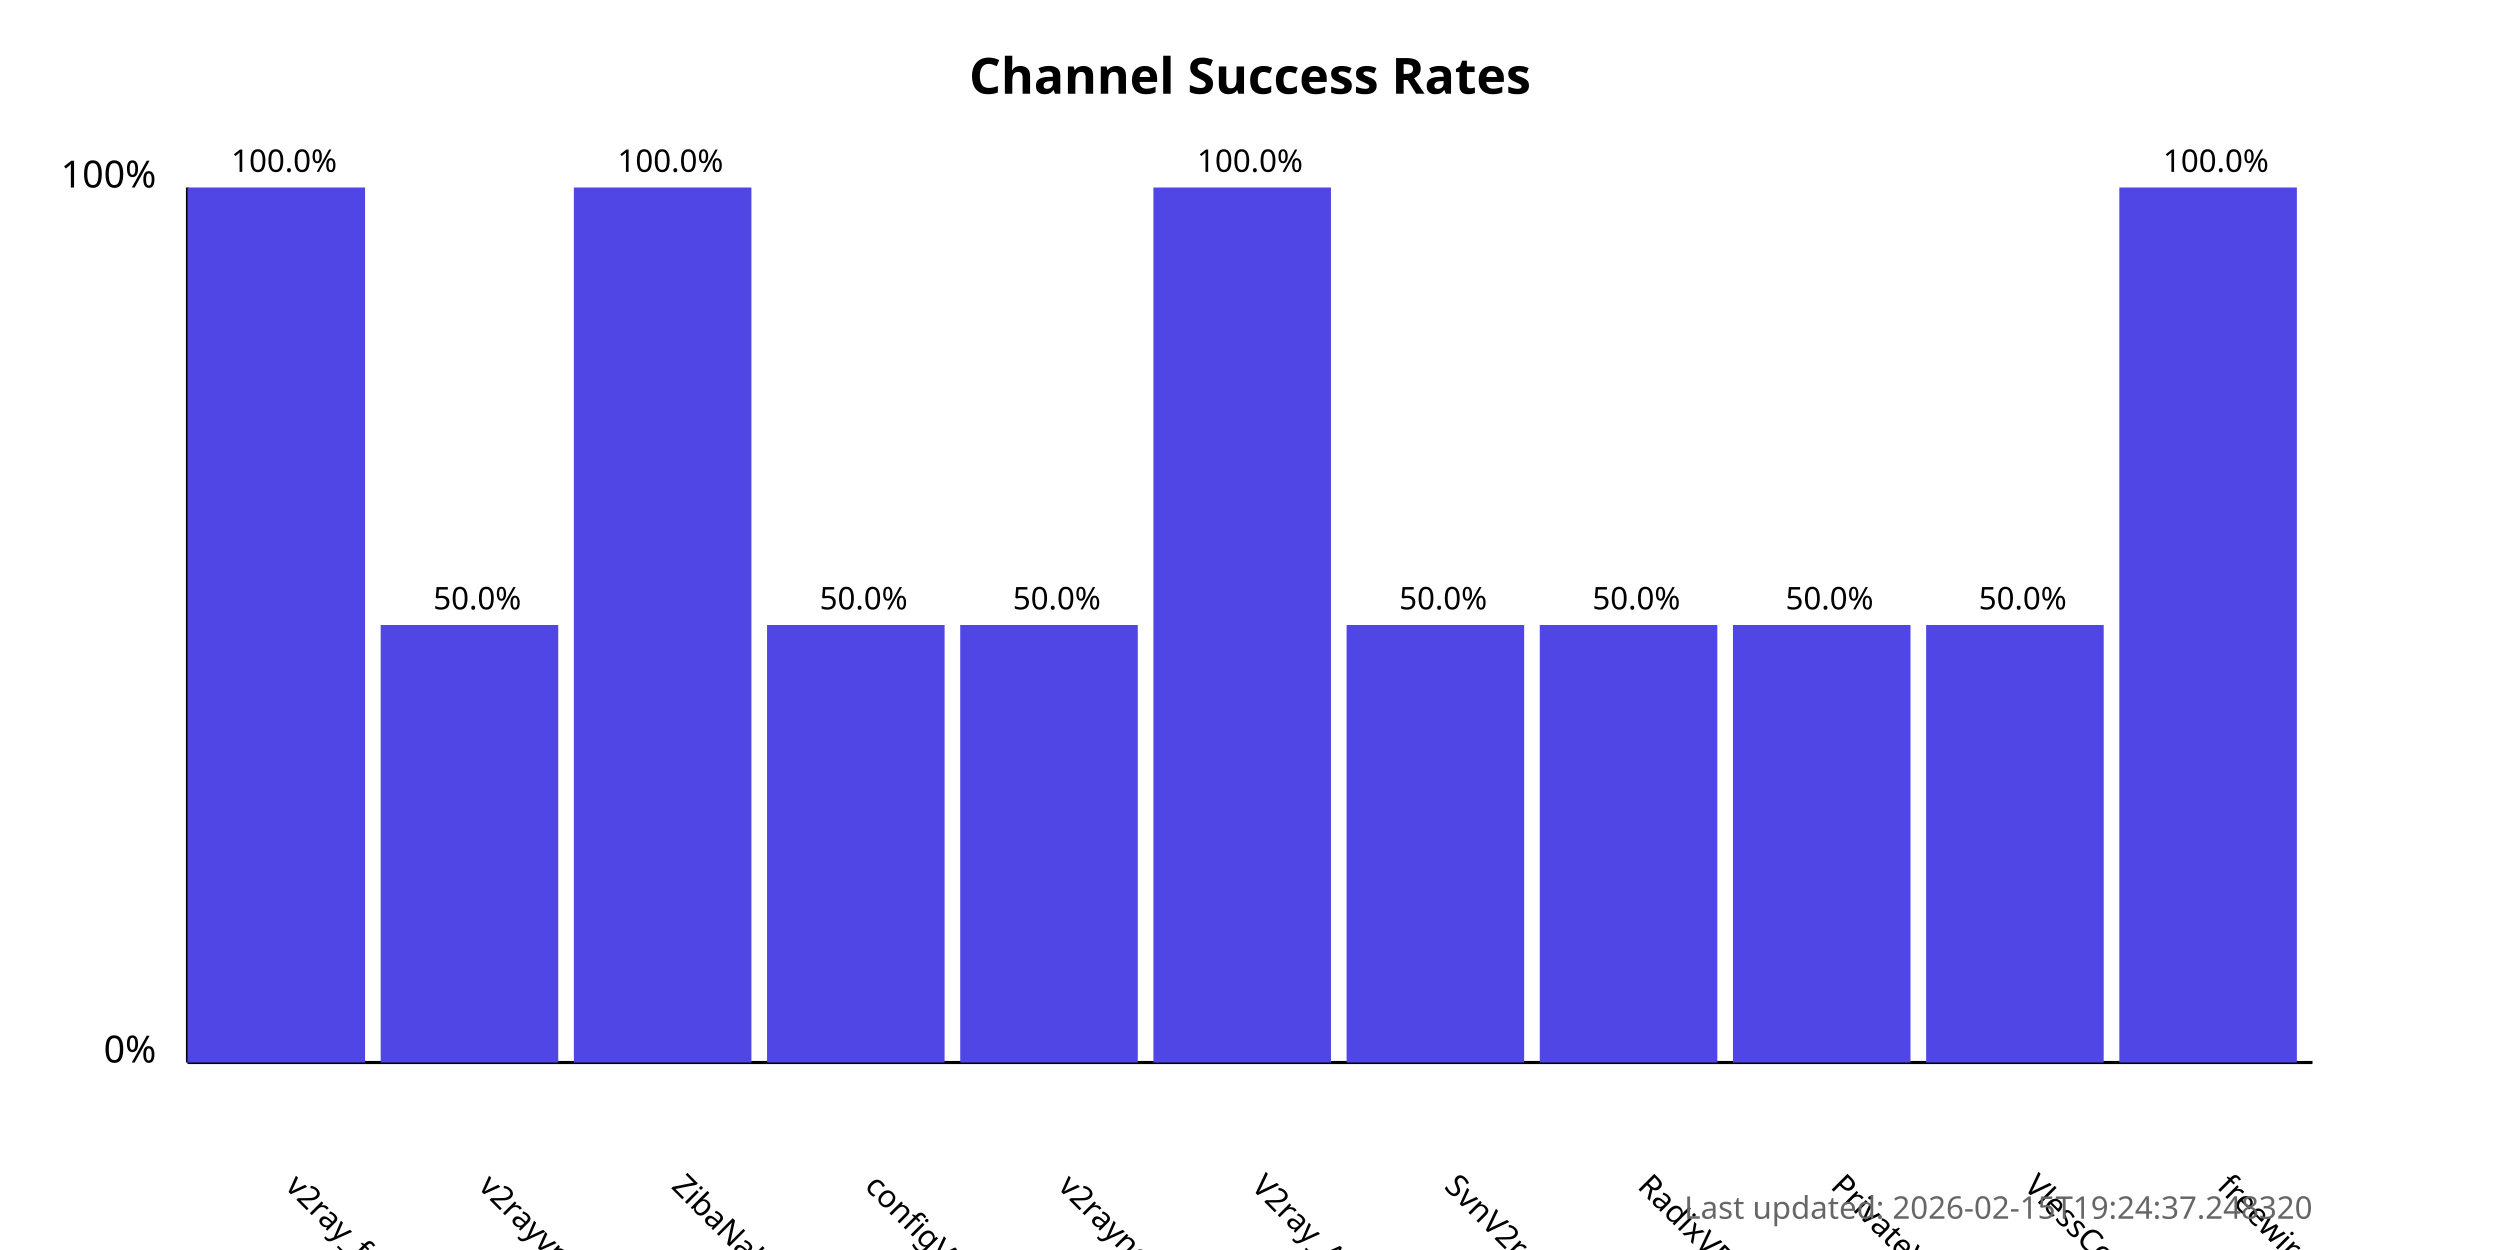
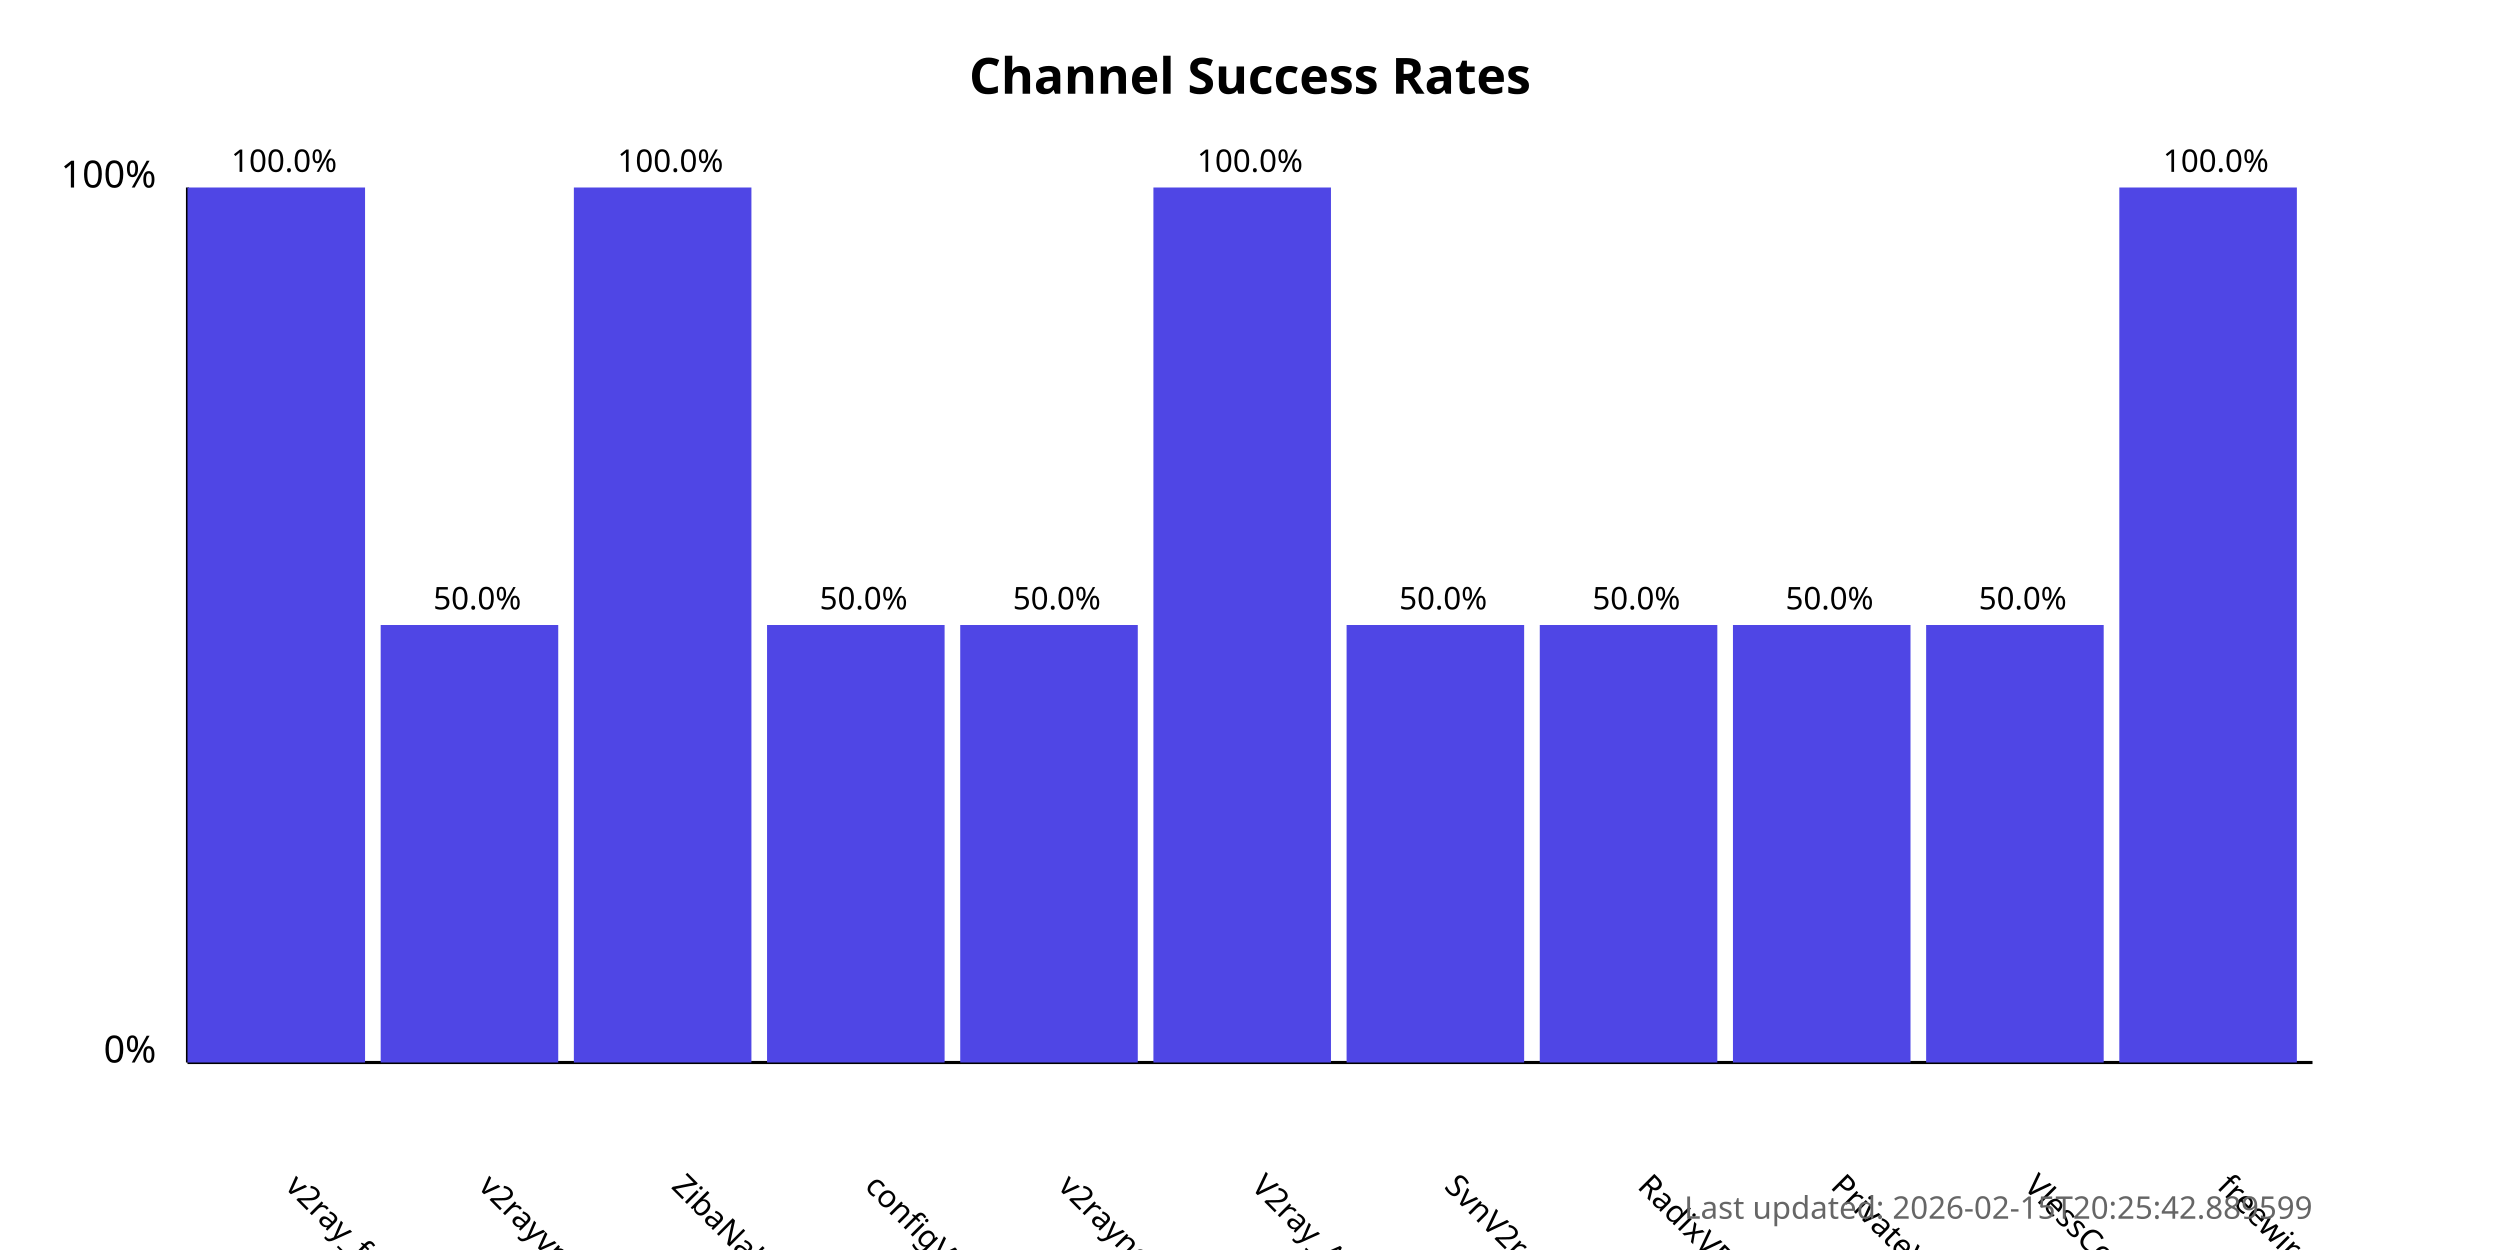
<svg xmlns="http://www.w3.org/2000/svg" width="800" height="400">
  <style>
            .chart-title { font: bold 16px sans-serif; }
            .axis-label { font: 12px sans-serif; }
            .tick-label { font: 10px sans-serif; }
            .bar { fill: #4f46e5; }
            .bar:hover { fill: #6366f1; }
            .timestamp { font: 10px sans-serif; fill: #666; }
        </style>
  <text x="400.0" y="30" text-anchor="middle" class="chart-title">
            Channel Success Rates
        </text>
  <line x1="60" y1="340" x2="60" y2="60" stroke="black" stroke-width="1" />
  <line x1="60" y1="340" x2="740" y2="340" stroke="black" stroke-width="1" />
  <text x="50" y="340" text-anchor="end" class="axis-label">0%</text>
  <text x="50" y="60" text-anchor="end" class="axis-label">100%</text>
  <g>
    <rect x="60" y="60.0" width="56.818" height="280.0" class="bar" />
    <text x="90.909" y="380" transform="rotate(45, 90.90909, 380)" text-anchor="start" class="tick-label">
                v2ray_free_conf
            </text>
    <text x="90.909" y="55.0" text-anchor="middle" class="tick-label">
                100.0%
            </text>
  </g>
  <g>
    <rect x="121.818" y="200.0" width="56.818" height="140.0" class="bar" />
    <text x="152.727" y="380" transform="rotate(45, 152.7273, 380)" text-anchor="start" class="tick-label">
                v2rayvpno
            </text>
    <text x="152.727" y="195.0" text-anchor="middle" class="tick-label">
                50.0%
            </text>
  </g>
  <g>
    <rect x="183.636" y="60.0" width="56.818" height="280.0" class="bar" />
    <text x="214.545" y="380" transform="rotate(45, 214.5455, 380)" text-anchor="start" class="tick-label">
                ZibaNabz
            </text>
    <text x="214.545" y="55.0" text-anchor="middle" class="tick-label">
                100.0%
            </text>
  </g>
  <g>
    <rect x="245.455" y="200.0" width="56.818" height="140.0" class="bar" />
    <text x="276.364" y="380" transform="rotate(45, 276.3636, 380)" text-anchor="start" class="tick-label">
                configV2rayForFree
            </text>
    <text x="276.364" y="195.0" text-anchor="middle" class="tick-label">
                50.0%
            </text>
  </g>
  <g>
    <rect x="307.273" y="200.0" width="56.818" height="140.0" class="bar" />
    <text x="338.182" y="380" transform="rotate(45, 338.1818, 380)" text-anchor="start" class="tick-label">
                v2rayngvpn
            </text>
    <text x="338.182" y="195.0" text-anchor="middle" class="tick-label">
                50.0%
            </text>
  </g>
  <g>
    <rect x="369.091" y="60.0" width="56.818" height="280.0" class="bar" />
    <text x="400.0" y="380" transform="rotate(45, 400.0, 380)" text-anchor="start" class="tick-label">
                V2ray_Alpha
            </text>
    <text x="400.0" y="55.0" text-anchor="middle" class="tick-label">
                100.0%
            </text>
  </g>
  <g>
    <rect x="430.909" y="200.0" width="56.818" height="140.0" class="bar" />
    <text x="461.818" y="380" transform="rotate(45, 461.8182, 380)" text-anchor="start" class="tick-label">
                SvnV2ray
            </text>
    <text x="461.818" y="195.0" text-anchor="middle" class="tick-label">
                50.0%
            </text>
  </g>
  <g>
    <rect x="492.727" y="200.0" width="56.818" height="140.0" class="bar" />
    <text x="523.636" y="380" transform="rotate(45, 523.6364, 380)" text-anchor="start" class="tick-label">
                RadixVPN
            </text>
    <text x="523.636" y="195.0" text-anchor="middle" class="tick-label">
                50.0%
            </text>
  </g>
  <g>
    <rect x="554.545" y="200.0" width="56.818" height="140.0" class="bar" />
    <text x="585.455" y="380" transform="rotate(45, 585.4545, 380)" text-anchor="start" class="tick-label">
                PrivateVPNs
            </text>
    <text x="585.455" y="195.0" text-anchor="middle" class="tick-label">
                50.0%
            </text>
  </g>
  <g>
    <rect x="616.364" y="200.0" width="56.818" height="140.0" class="bar" />
    <text x="647.273" y="380" transform="rotate(45, 647.2727, 380)" text-anchor="start" class="tick-label">
                VlessConfig
            </text>
    <text x="647.273" y="195.0" text-anchor="middle" class="tick-label">
                50.0%
            </text>
  </g>
  <g>
    <rect x="678.182" y="60.0" width="56.818" height="280.0" class="bar" />
    <text x="709.091" y="380" transform="rotate(45, 709.0909, 380)" text-anchor="start" class="tick-label">
                freewireguard
            </text>
    <text x="709.091" y="55.0" text-anchor="middle" class="tick-label">
                100.0%
            </text>
  </g>
  <text x="740" y="390" text-anchor="end" class="timestamp">
-             Last updated: 2026-02-15T19:24:37.248320
+             Last updated: 2026-02-15T20:25:42.889599
        </text>
</svg>
